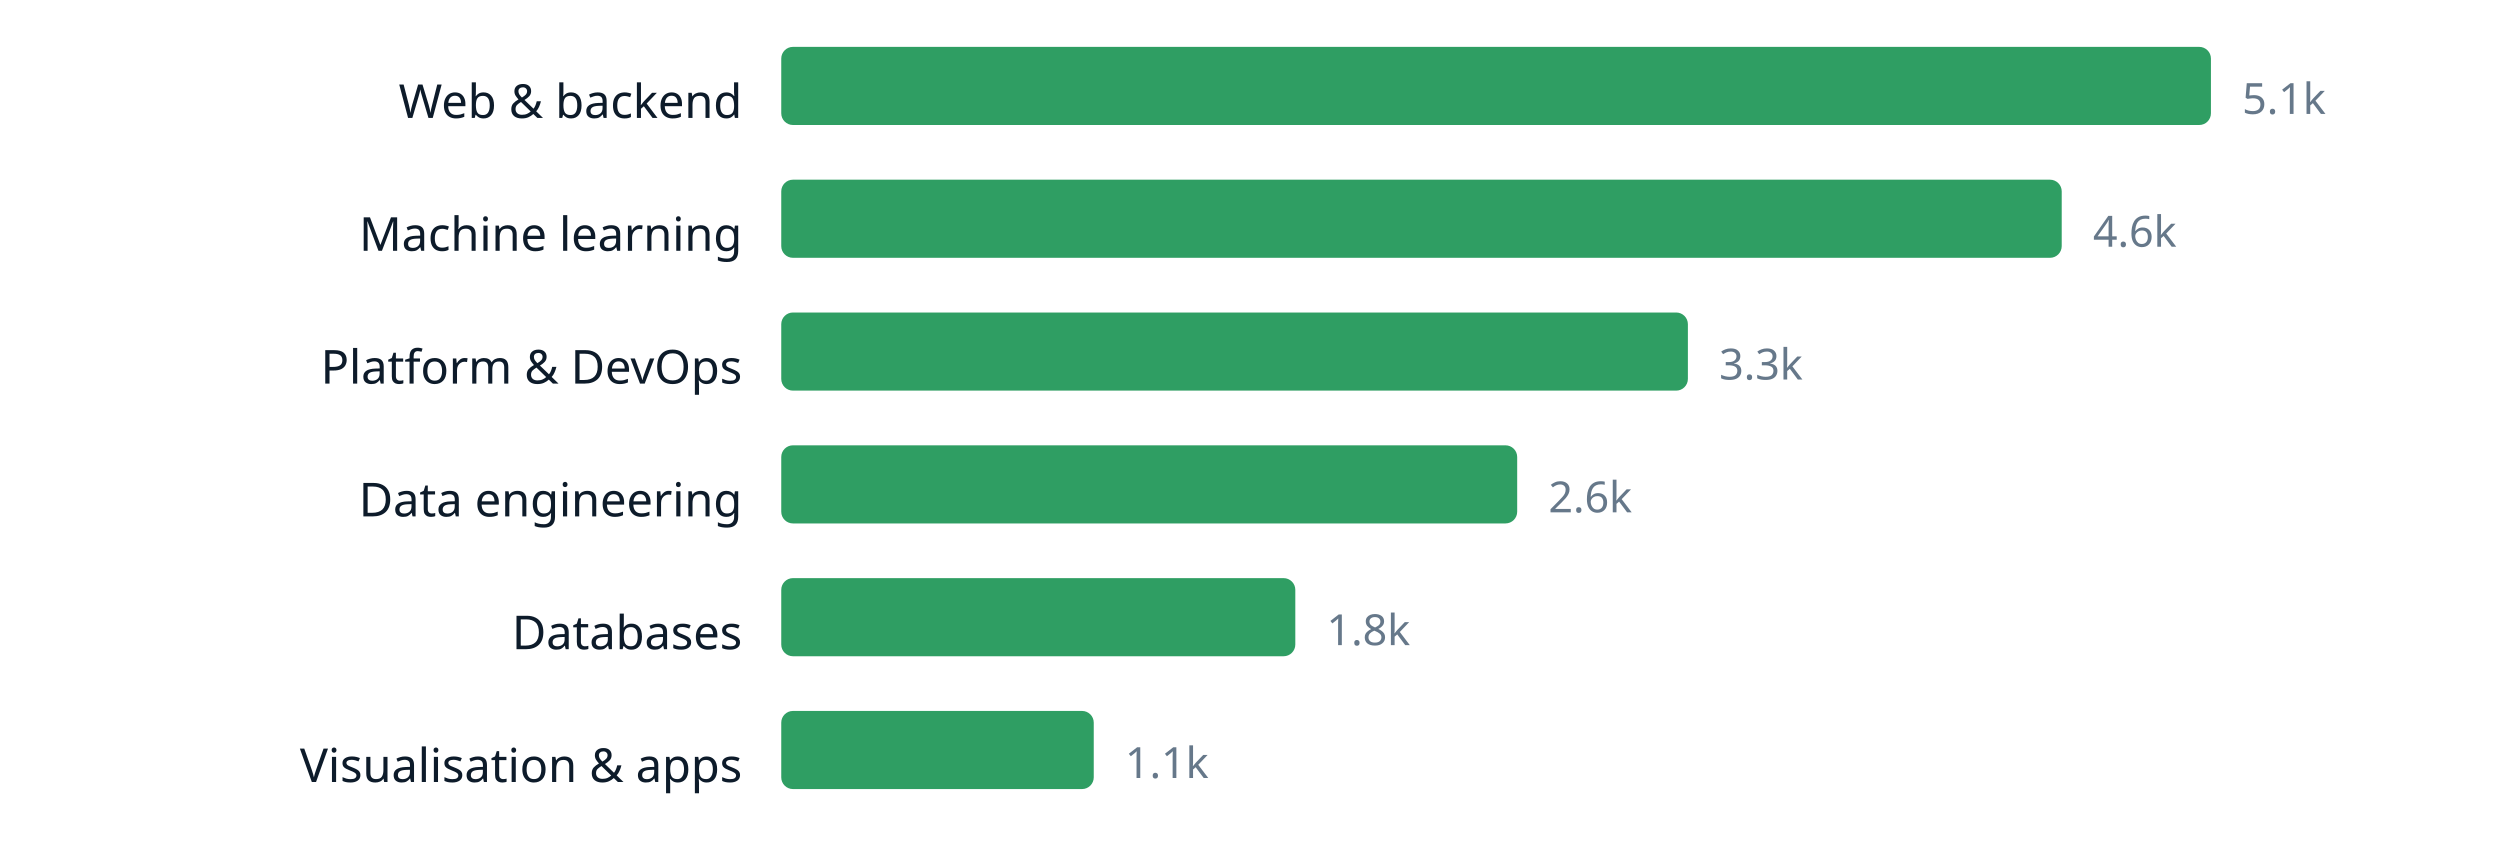
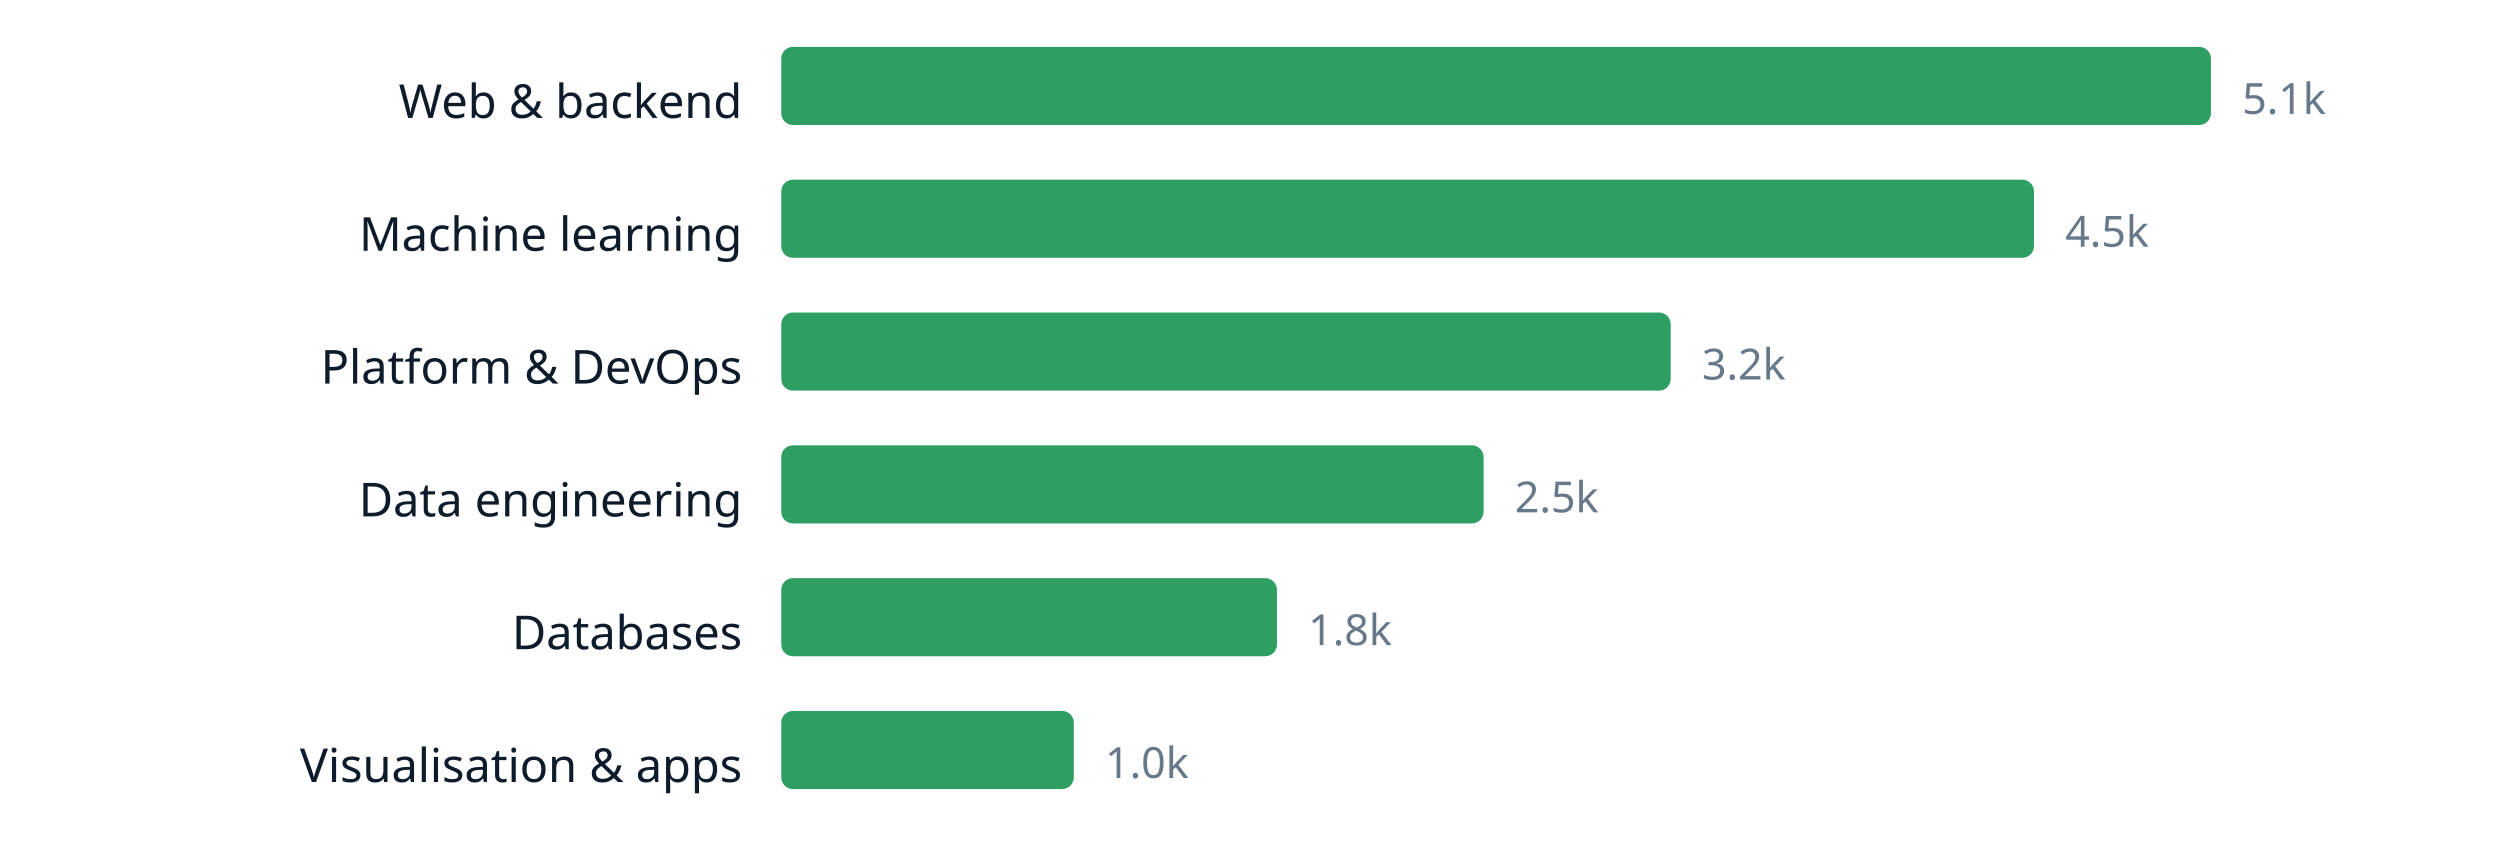
<svg xmlns="http://www.w3.org/2000/svg" width="640" height="220" viewBox="0 0 640 220" role="img" aria-label="chart" font-family="ui-sans-serif, system-ui, sans-serif">
  <text x="190" y="30.2" text-anchor="end" font-size="12" fill="#0d1b2a">Web &amp; backend</text>
  <rect x="200" y="12" width="366.0" height="20" rx="3" fill="#2f9e63" />
  <text x="574.0" y="29.16" font-size="11" fill="#66788a">5.1k</text>
  <text x="190" y="64.2" text-anchor="end" font-size="12" fill="#0d1b2a">Machine learning</text>
-   <rect x="200" y="46" width="327.8" height="20" rx="3" fill="#2f9e63" />
-   <text x="535.8" y="63.16" font-size="11" fill="#66788a">4.6k</text>
+   <rect x="200" y="46" width="320.7" height="20" rx="3" fill="#2f9e63" />
+   <text x="528.7" y="63.16" font-size="11" fill="#66788a">4.5k</text>
  <text x="190" y="98.2" text-anchor="end" font-size="12" fill="#0d1b2a">Platform &amp; DevOps</text>
-   <rect x="200" y="80" width="232.1" height="20" rx="3" fill="#2f9e63" />
-   <text x="440.1" y="97.16" font-size="11" fill="#66788a">3.3k</text>
+   <rect x="200" y="80" width="227.7" height="20" rx="3" fill="#2f9e63" />
+   <text x="435.7" y="97.16" font-size="11" fill="#66788a">3.2k</text>
  <text x="190" y="132.2" text-anchor="end" font-size="12" fill="#0d1b2a">Data engineering</text>
-   <rect x="200" y="114" width="188.4" height="20" rx="3" fill="#2f9e63" />
-   <text x="396.4" y="131.16" font-size="11" fill="#66788a">2.6k</text>
+   <rect x="200" y="114" width="179.8" height="20" rx="3" fill="#2f9e63" />
+   <text x="387.8" y="131.16" font-size="11" fill="#66788a">2.5k</text>
  <text x="190" y="166.2" text-anchor="end" font-size="12" fill="#0d1b2a">Databases</text>
-   <rect x="200" y="148" width="131.6" height="20" rx="3" fill="#2f9e63" />
-   <text x="339.6" y="165.16" font-size="11" fill="#66788a">1.8k</text>
+   <rect x="200" y="148" width="126.9" height="20" rx="3" fill="#2f9e63" />
+   <text x="334.9" y="165.16" font-size="11" fill="#66788a">1.8k</text>
  <text x="190" y="200.2" text-anchor="end" font-size="12" fill="#0d1b2a">Visualisation &amp; apps</text>
-   <rect x="200" y="182" width="80.0" height="20" rx="3" fill="#2f9e63" />
-   <text x="288.0" y="199.16" font-size="11" fill="#66788a">1.1k</text>
+   <rect x="200" y="182" width="74.9" height="20" rx="3" fill="#2f9e63" />
+   <text x="282.9" y="199.16" font-size="11" fill="#66788a">1.0k</text>
</svg>
